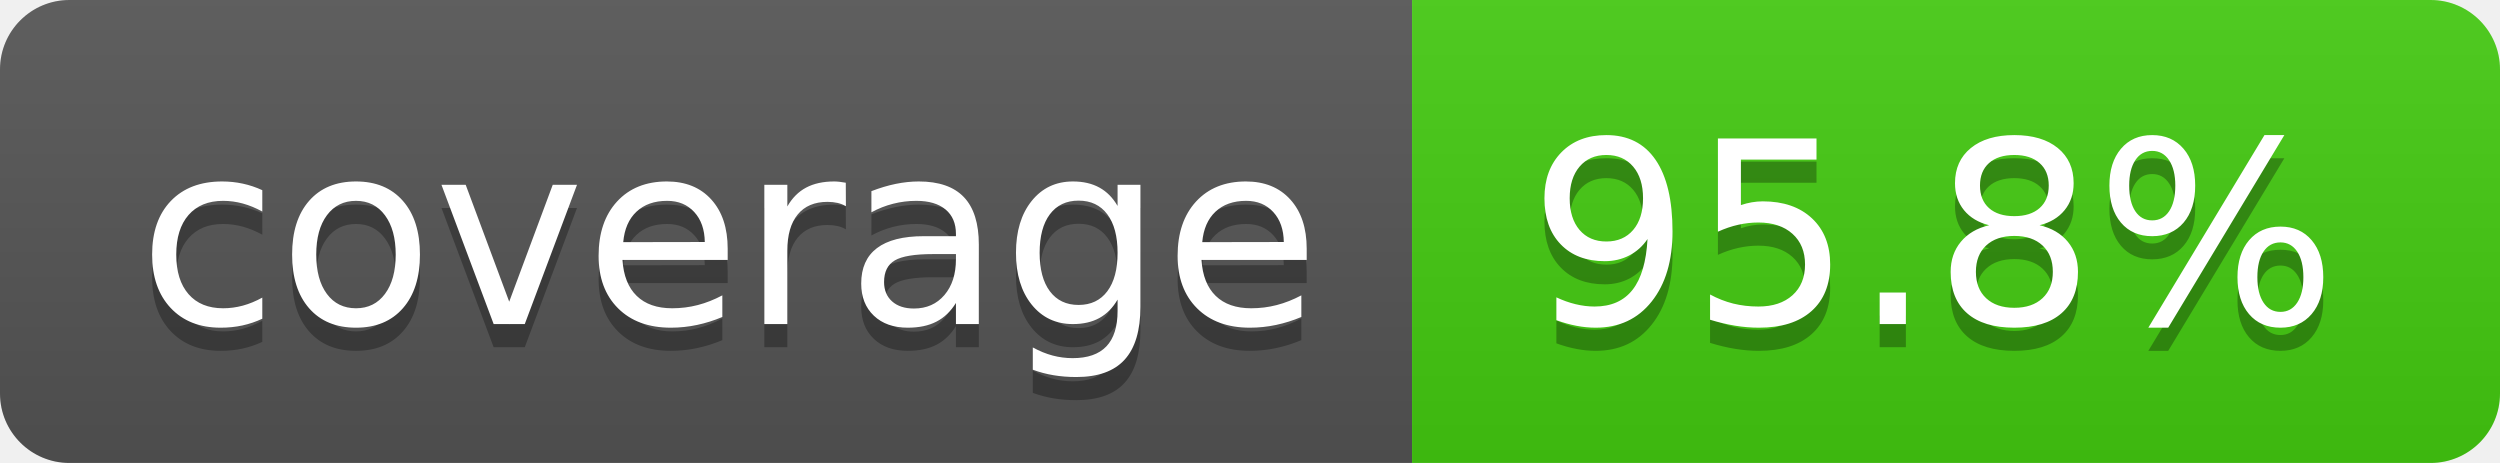
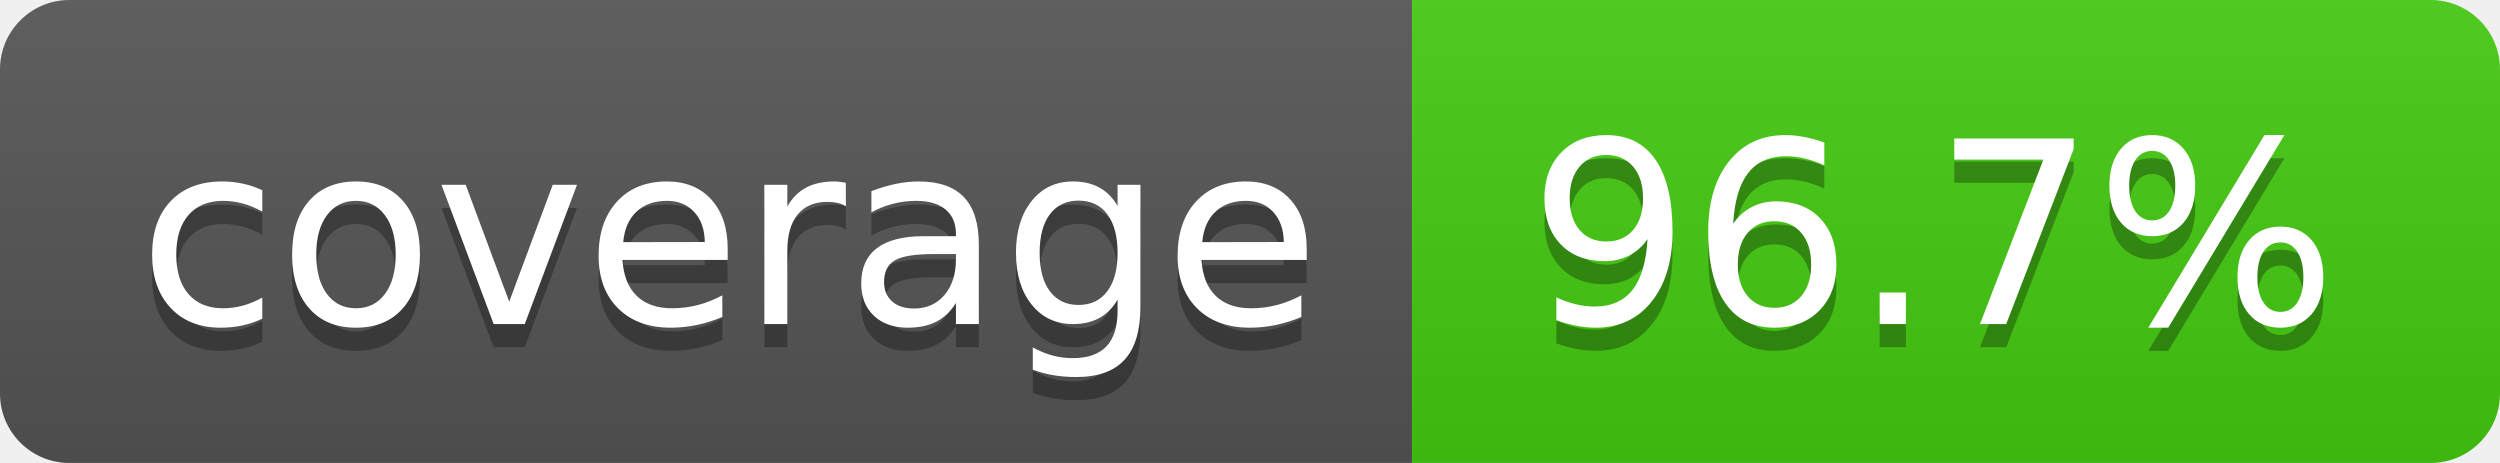
- <svg xmlns="http://www.w3.org/2000/svg" width="108" height="20" role="img" aria-label="coverage: 95.8%">
+ <svg xmlns="http://www.w3.org/2000/svg" width="108" height="20" role="img" aria-label="coverage: 96.7%">
  <linearGradient id="s" x2="0" y2="100%">
    <stop offset="0" stop-color="#bbb" stop-opacity=".1" />
    <stop offset="1" stop-opacity=".1" />
  </linearGradient>
  <clipPath id="r">
    <rect width="108" height="20" rx="3" fill="#fff" />
  </clipPath>
  <g clip-path="url(#r)">
    <rect width="61" height="20" fill="#555" />
    <rect x="61" width="47" height="20" fill="#4c1" />
    <rect width="108" height="20" fill="url(#s)" />
  </g>
  <g fill="#fff" text-anchor="middle" font-family="Verdana,Geneva,DejaVu Sans,sans-serif" text-rendering="geometricPrecision" font-size="110">
    <text aria-hidden="true" x="315" y="150" fill="#010101" fill-opacity=".3" transform="scale(.1)" textLength="510">coverage</text>
    <text x="315" y="140" transform="scale(.1)" fill="#fff" textLength="510">coverage</text>
-     <text aria-hidden="true" x="835" y="150" fill="#010101" fill-opacity=".3" transform="scale(.1)" textLength="370">95.8%</text>
-     <text x="835" y="140" transform="scale(.1)" fill="#fff" textLength="370">95.8%</text>
+     <text aria-hidden="true" x="835" y="150" fill="#010101" fill-opacity=".3" transform="scale(.1)" textLength="370">96.7%</text>
+     <text x="835" y="140" transform="scale(.1)" fill="#fff" textLength="370">96.7%</text>
  </g>
</svg>
